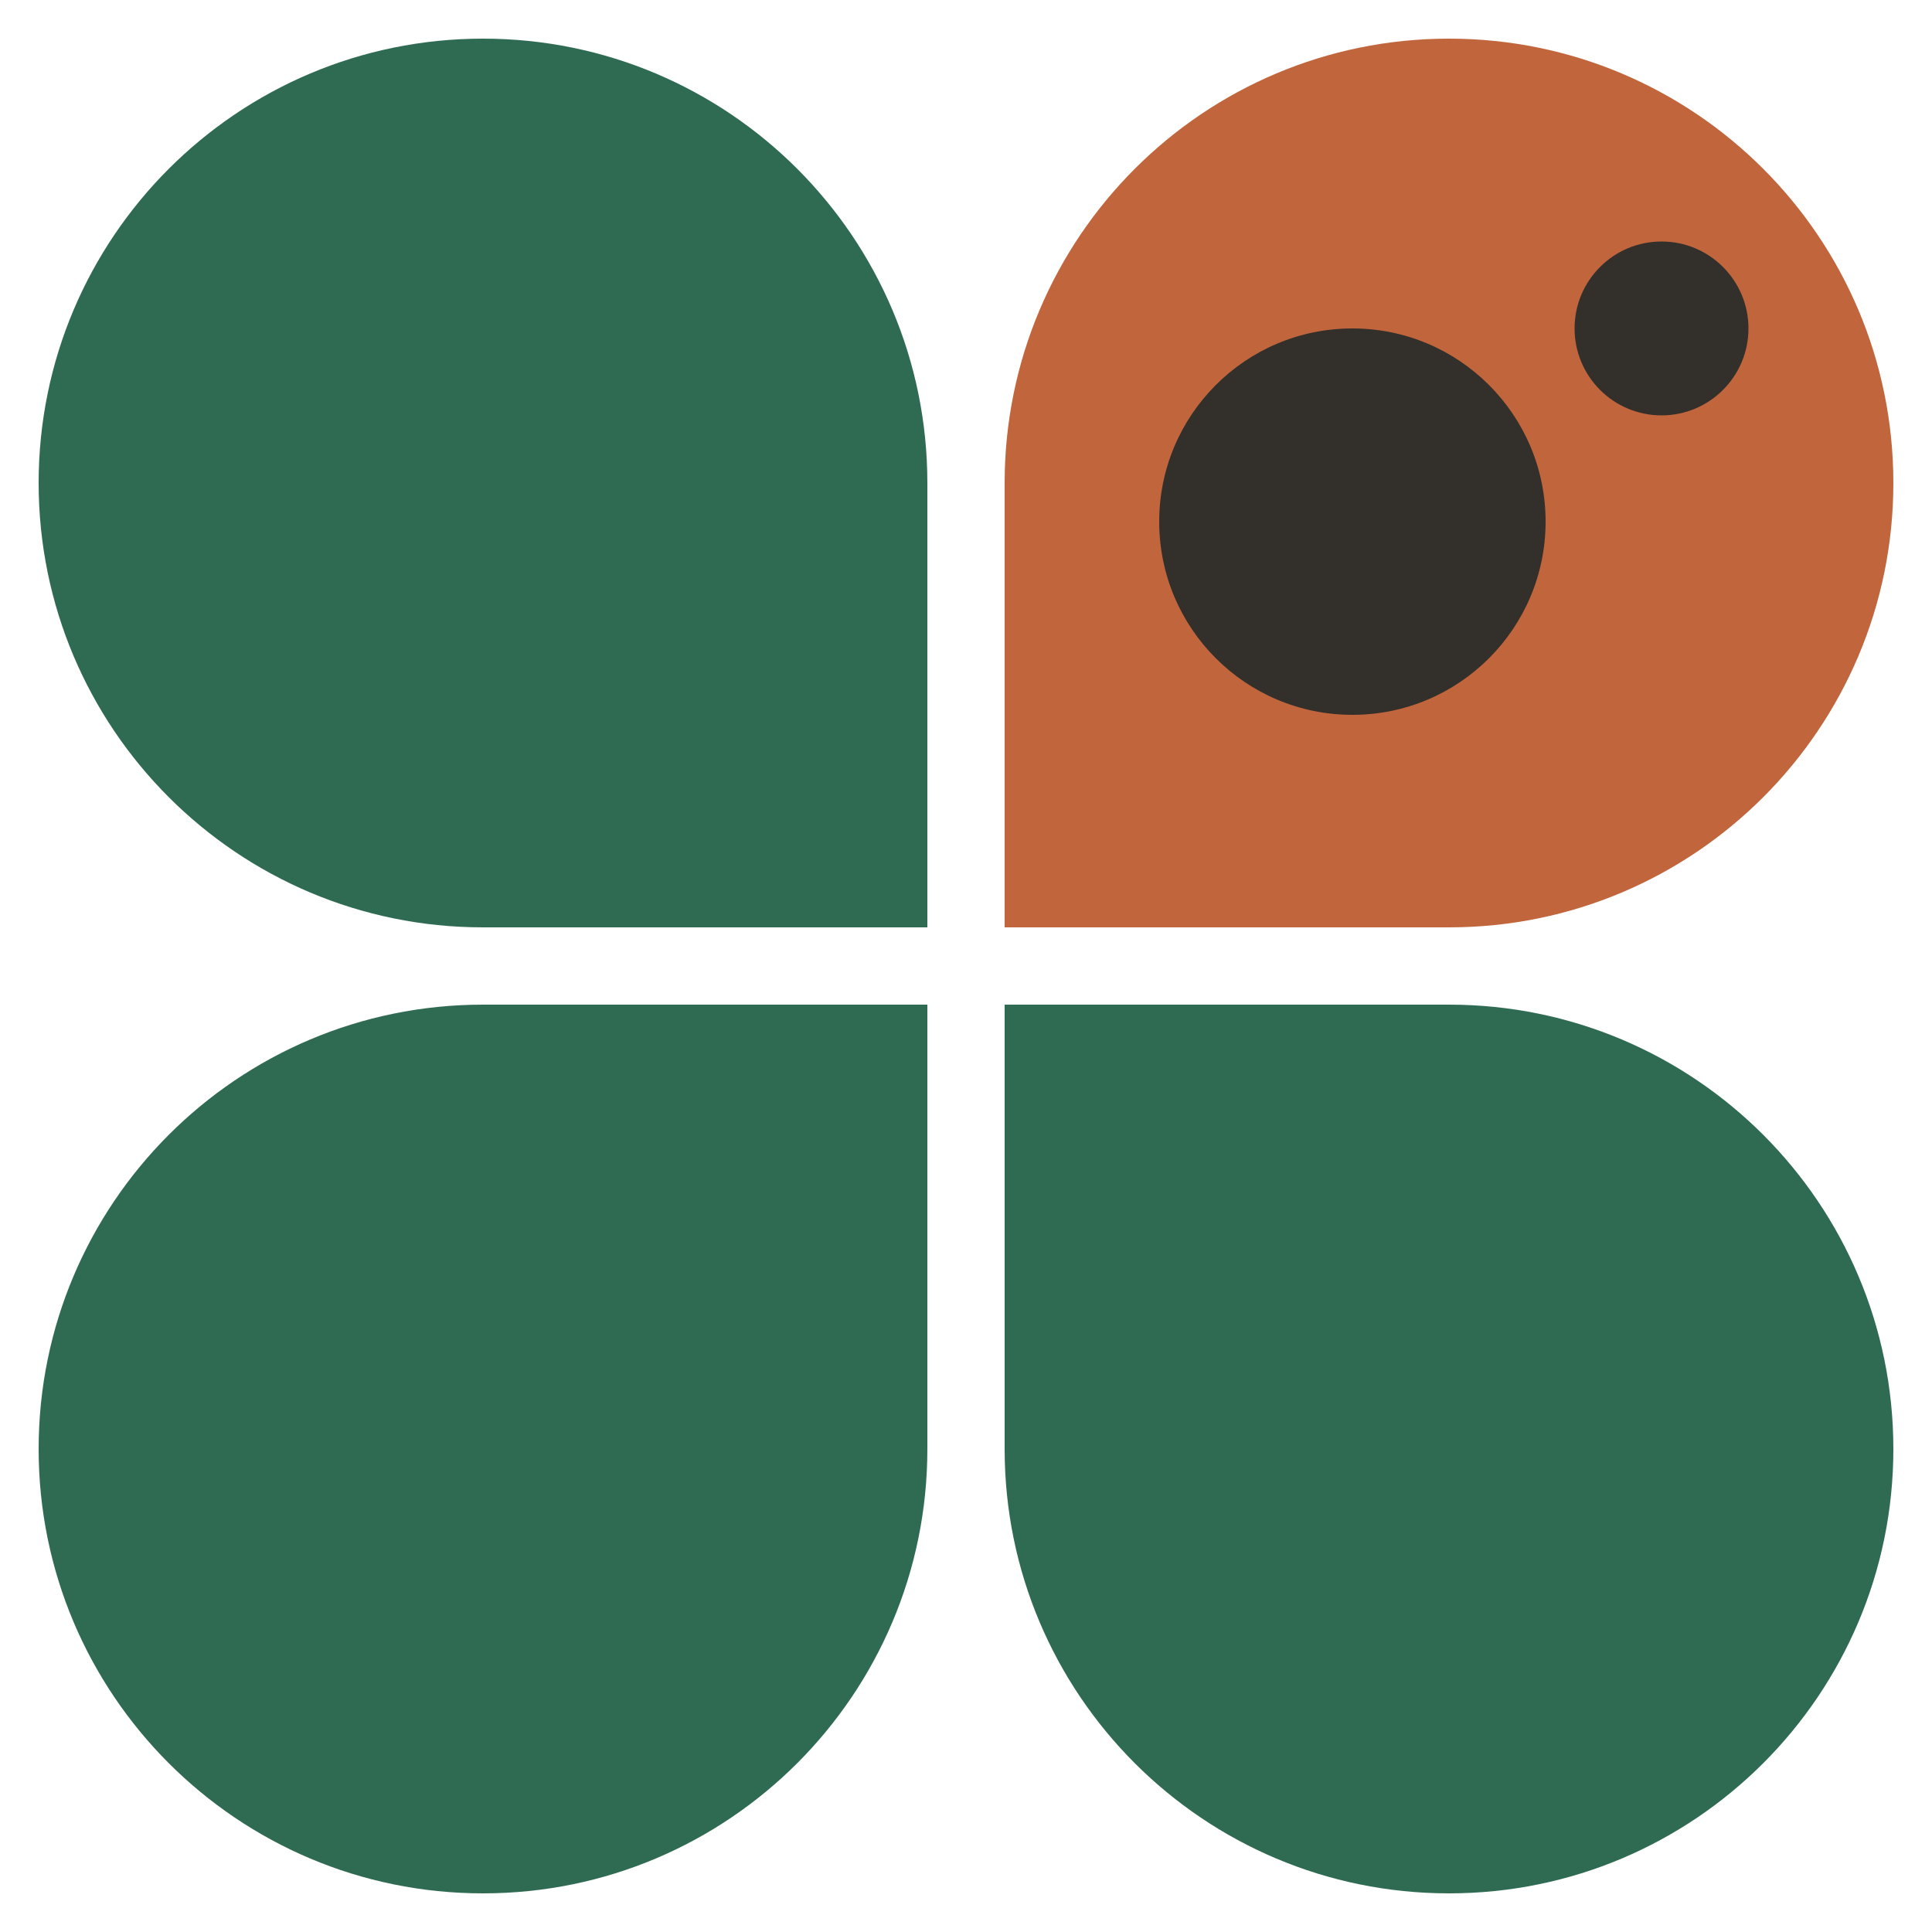
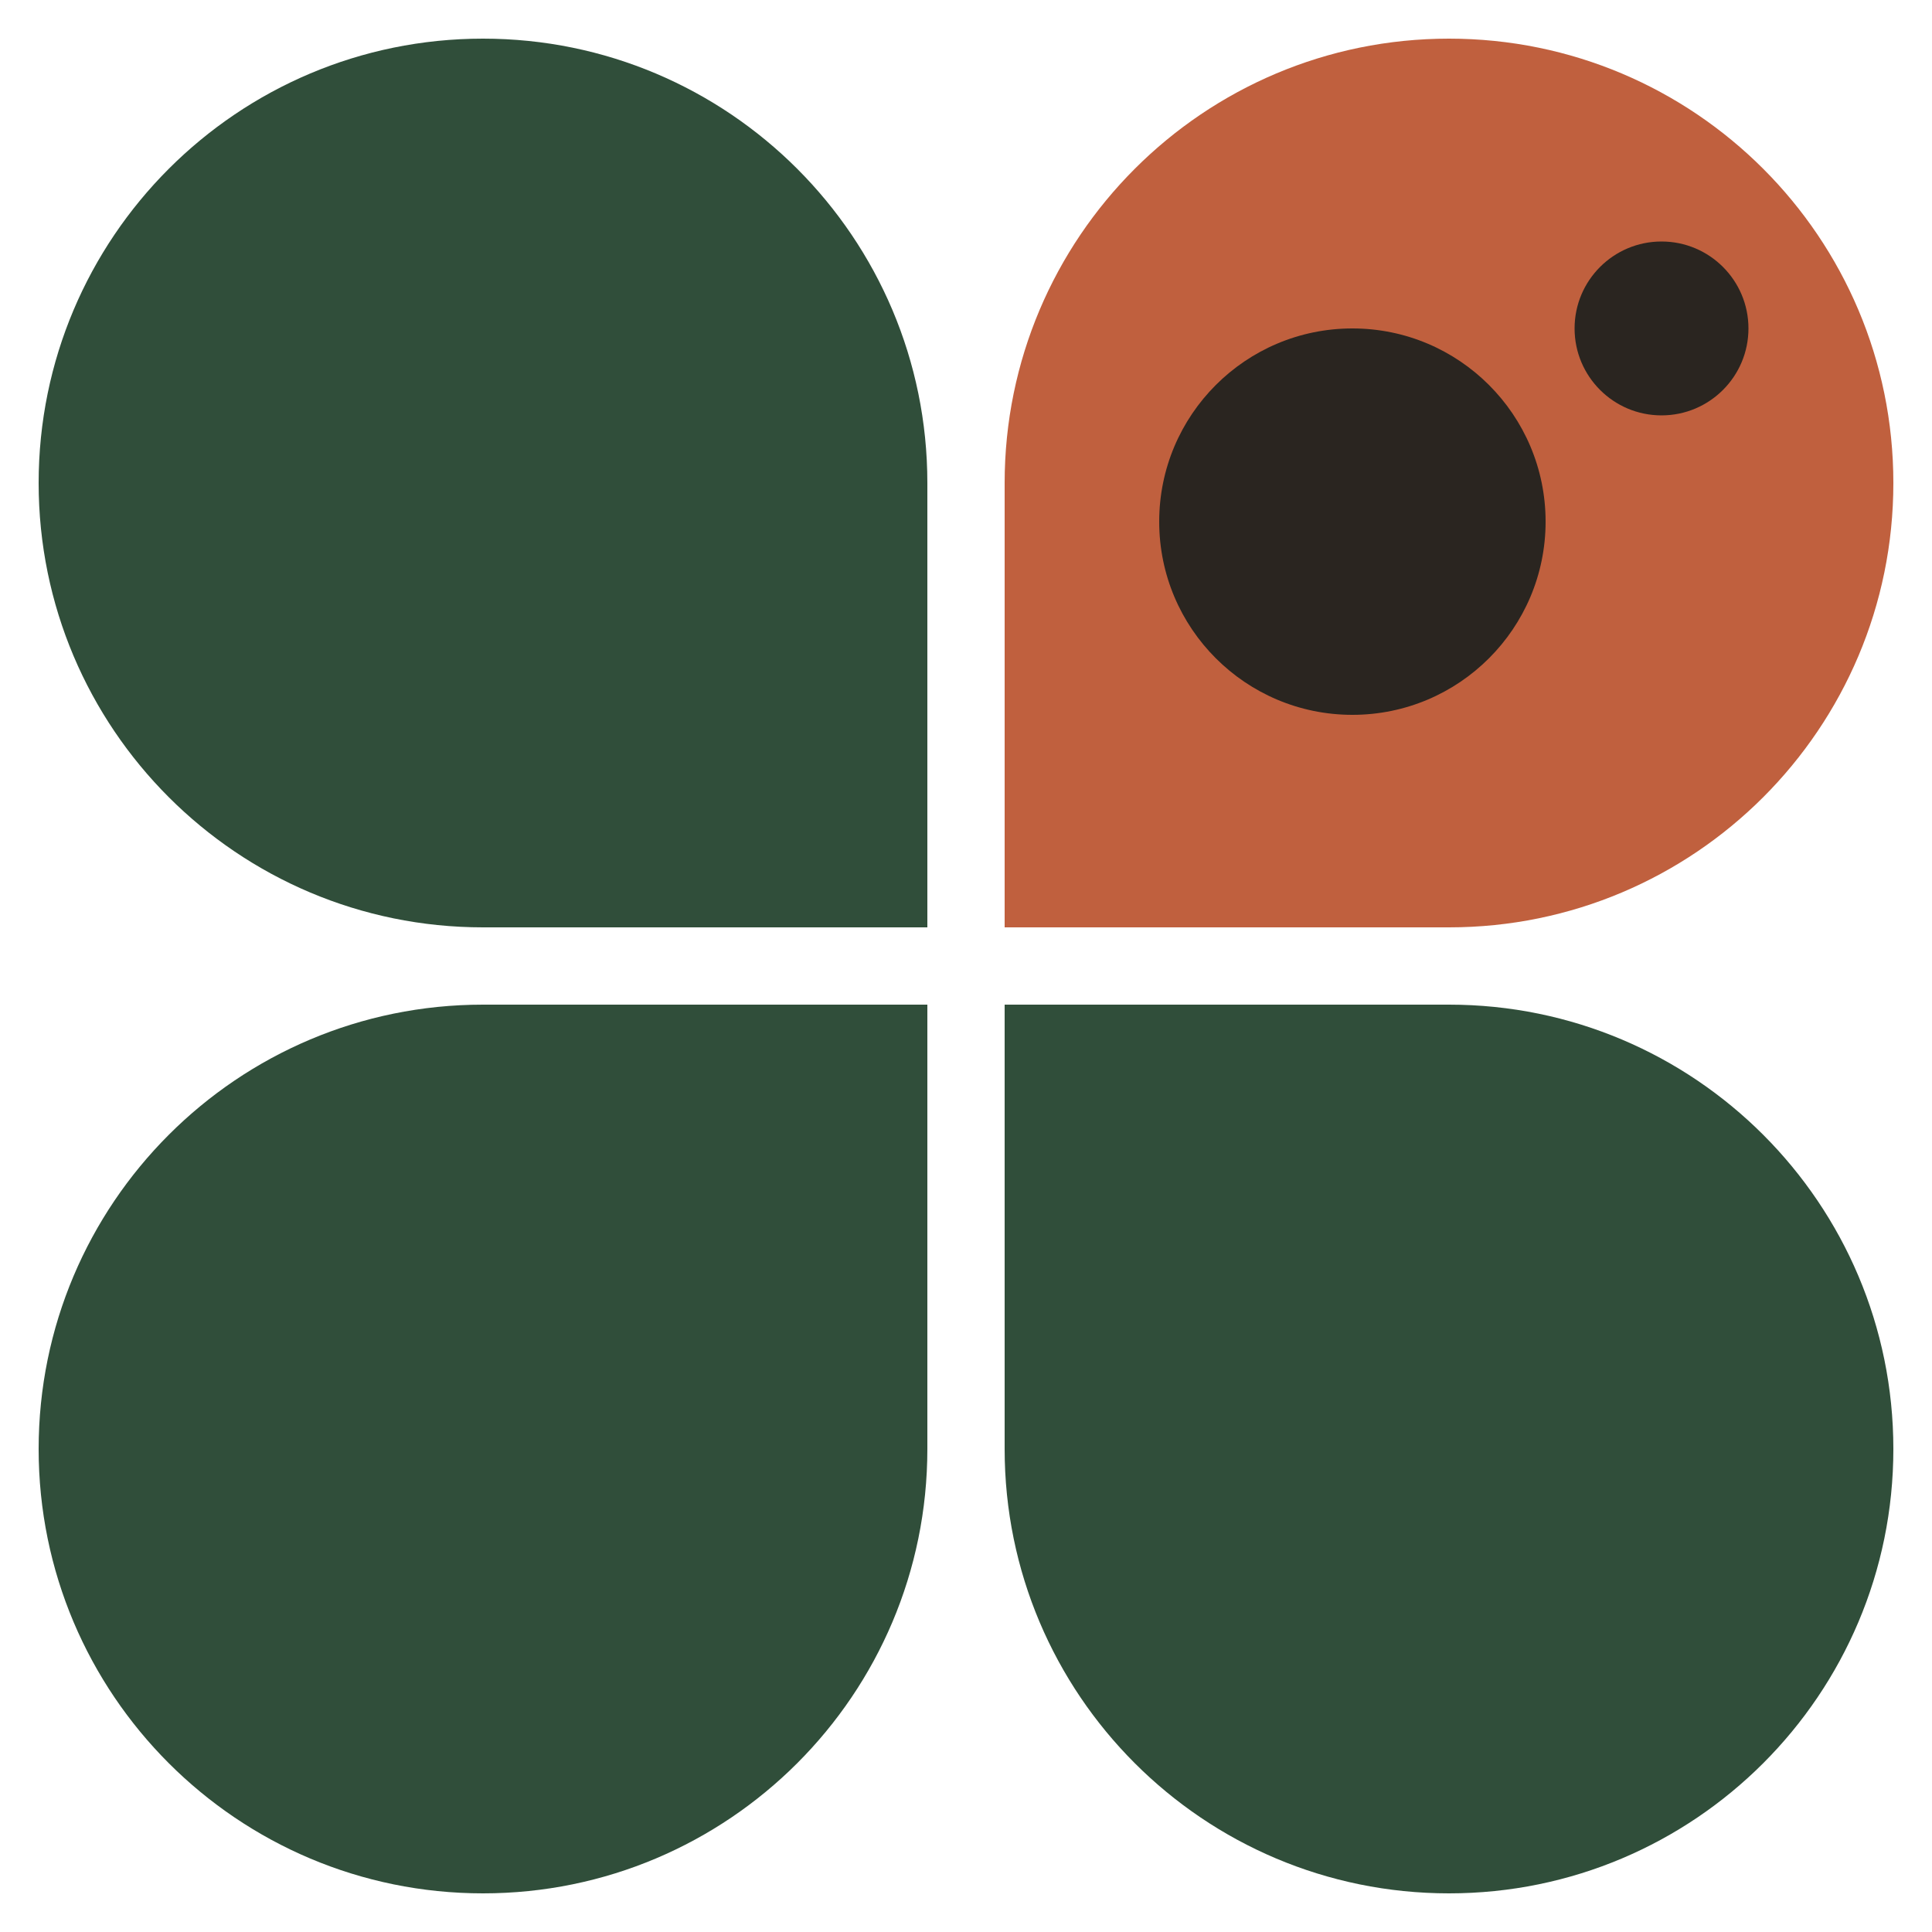
<svg xmlns="http://www.w3.org/2000/svg" viewBox="0 0 100 100" width="100" height="100">
-   <path d="M48 48 L48 25 A23 23 0 0 0 25 2 A23 23 0 0 0 2 25 A23 23 0 0 0 25 48 Z" fill="#2f6b53" />
+   <path d="M48 48 L48 25 A23 23 0 0 0 25 2 A23 23 0 0 0 2 25 A23 23 0 0 0 25 48 Z" fill="#304e3a" />
  <g transform="rotate(90 50 50)">
-     <path d="M48 48 L48 25 A23 23 0 0 0 25 2 A23 23 0 0 0 2 25 A23 23 0 0 0 25 48 Z" fill="#c1663c" />
+     <path d="M48 48 L48 25 A23 23 0 0 0 25 2 A23 23 0 0 0 2 25 A23 23 0 0 0 25 48 Z" fill="#c0603e" />
  </g>
  <g transform="rotate(180 50 50)">
-     <path d="M48 48 L48 25 A23 23 0 0 0 25 2 A23 23 0 0 0 2 25 A23 23 0 0 0 25 48 Z" fill="#2f6b53" />
+     <path d="M48 48 L48 25 A23 23 0 0 0 25 2 A23 23 0 0 0 2 25 A23 23 0 0 0 25 48 Z" fill="#304e3a" />
  </g>
  <g transform="rotate(270 50 50)">
-     <path d="M48 48 L48 25 A23 23 0 0 0 25 2 A23 23 0 0 0 2 25 A23 23 0 0 0 25 48 Z" fill="#2f6b53" />
+     <path d="M48 48 L48 25 A23 23 0 0 0 25 2 A23 23 0 0 0 2 25 A23 23 0 0 0 25 48 Z" fill="#304e3a" />
  </g>
-   <circle cx="70" cy="27" r="10" fill="#332f2b" />
-   <circle cx="86" cy="17" r="4.5" fill="#332f2b" />
+   <circle cx="70" cy="27" r="10" fill="#2a2520" />
+   <circle cx="86" cy="17" r="4.5" fill="#2a2520" />
</svg>
